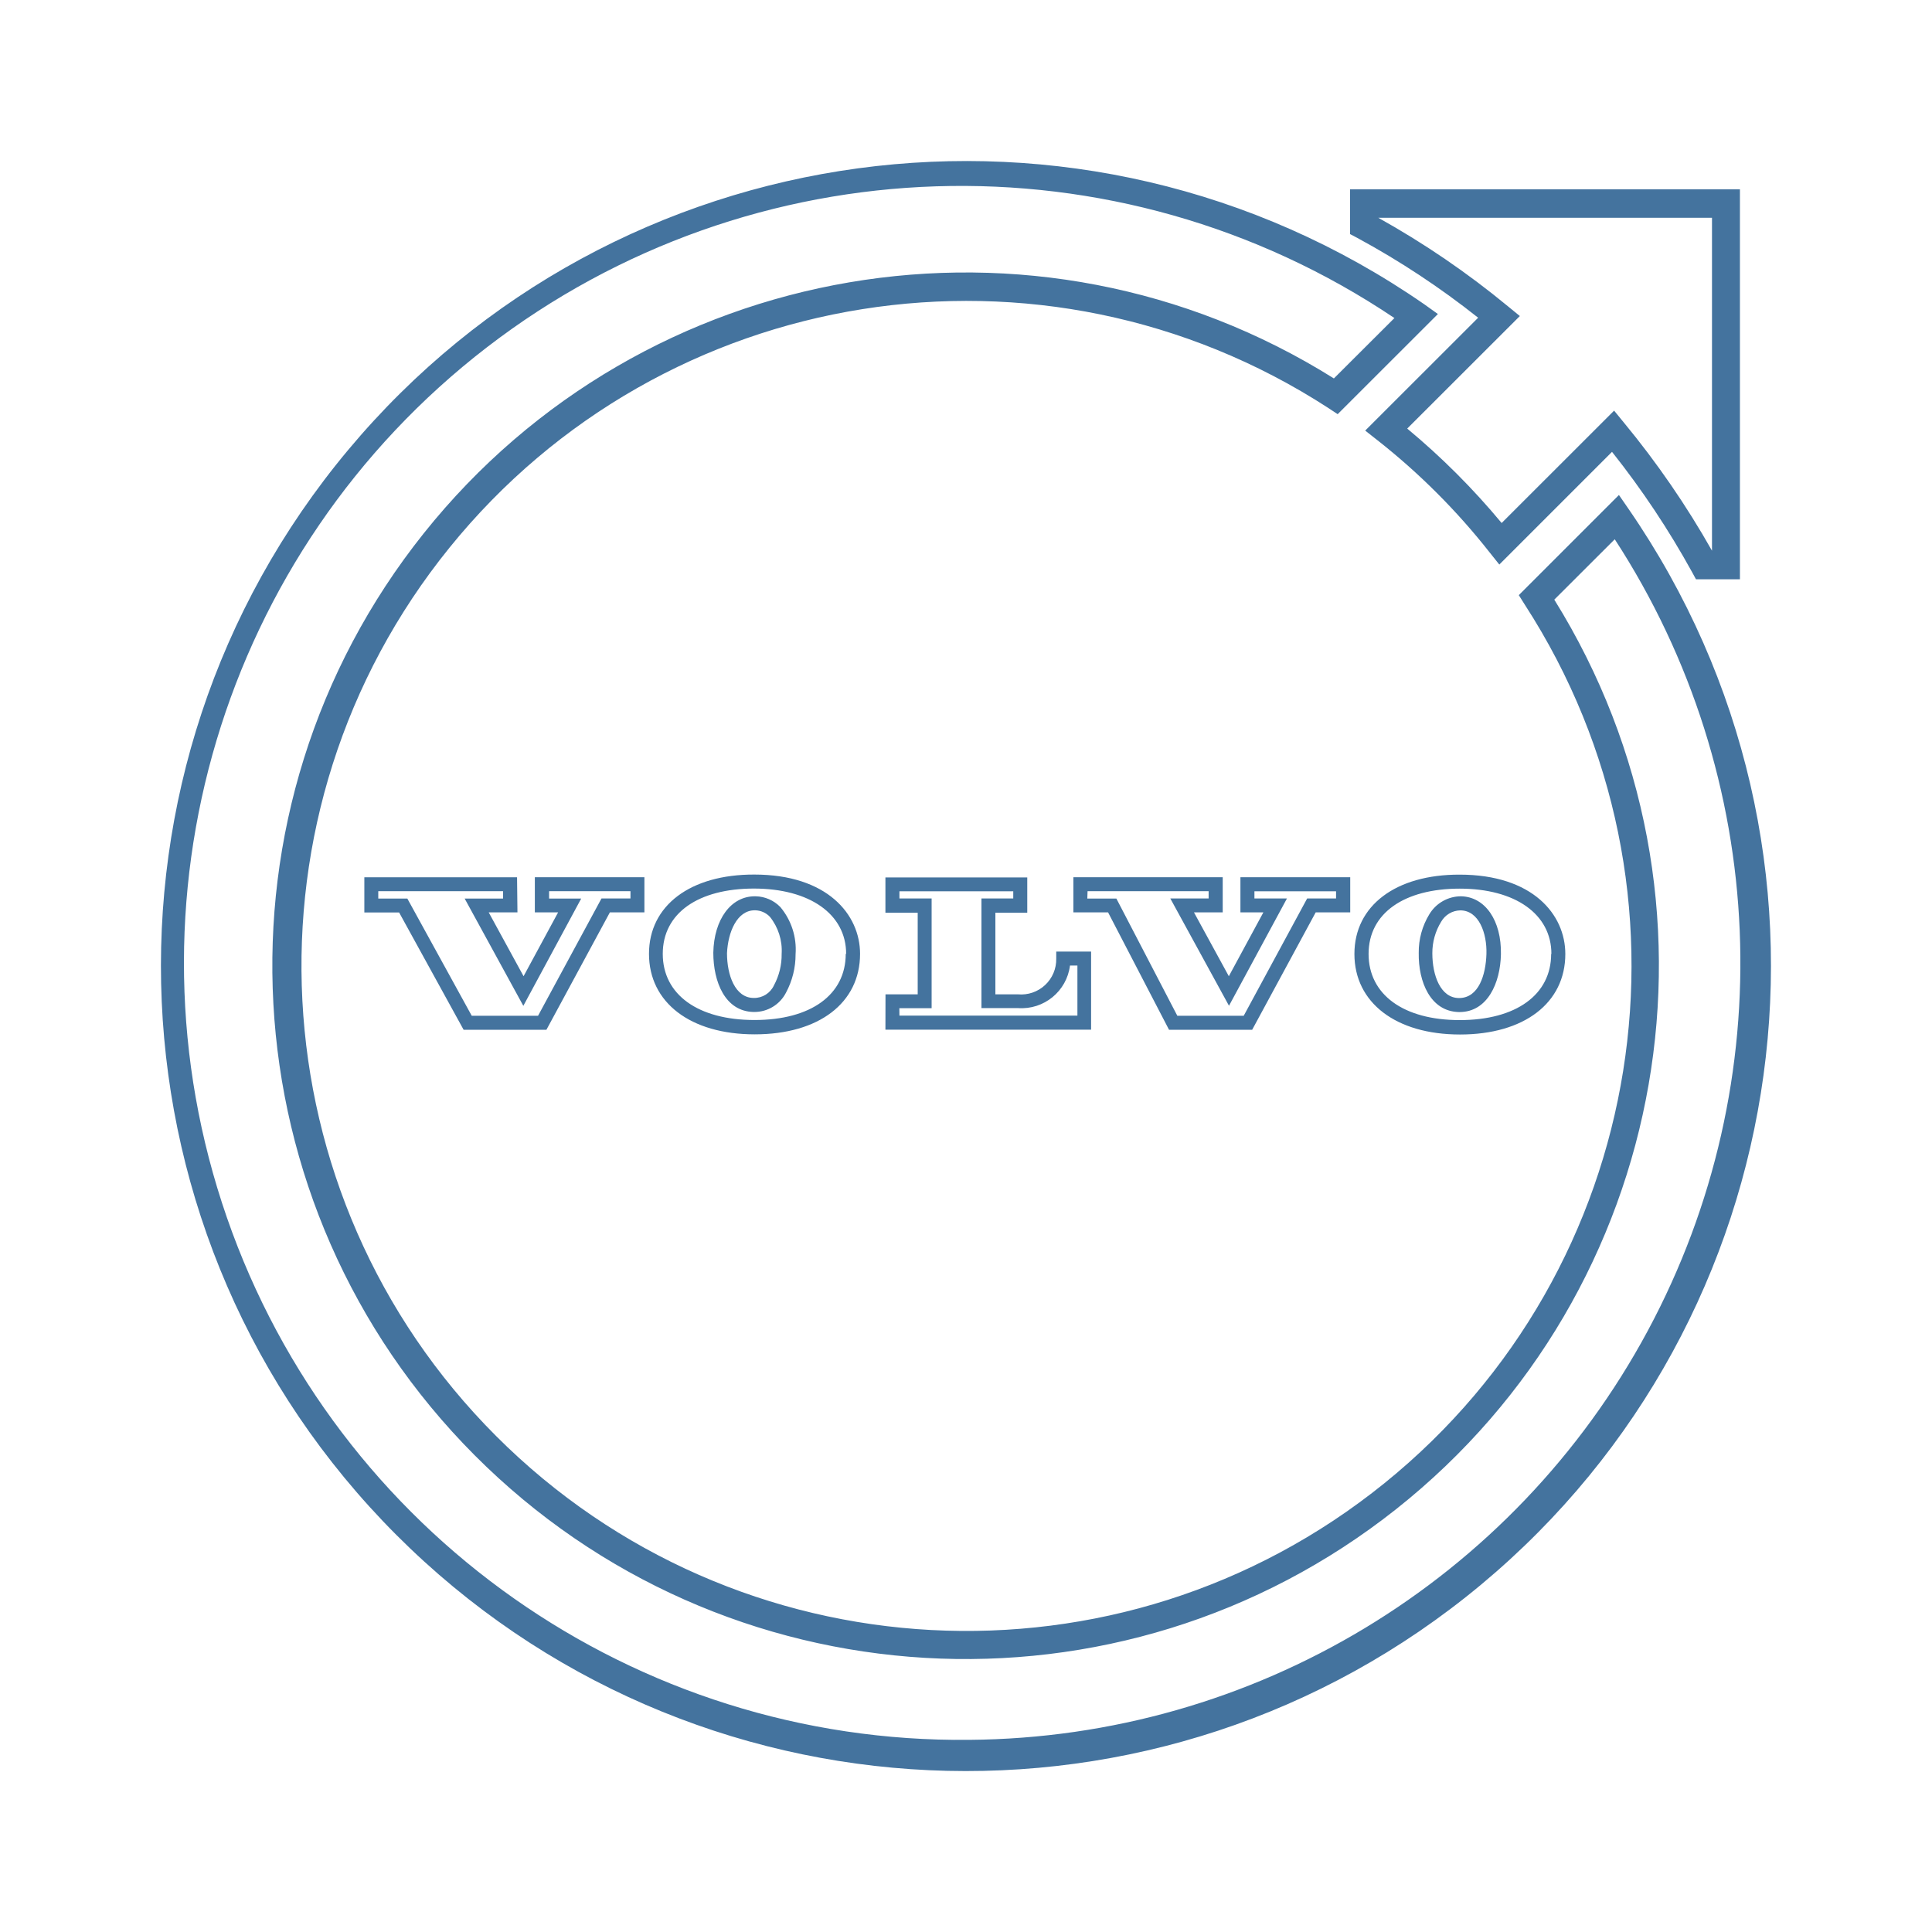
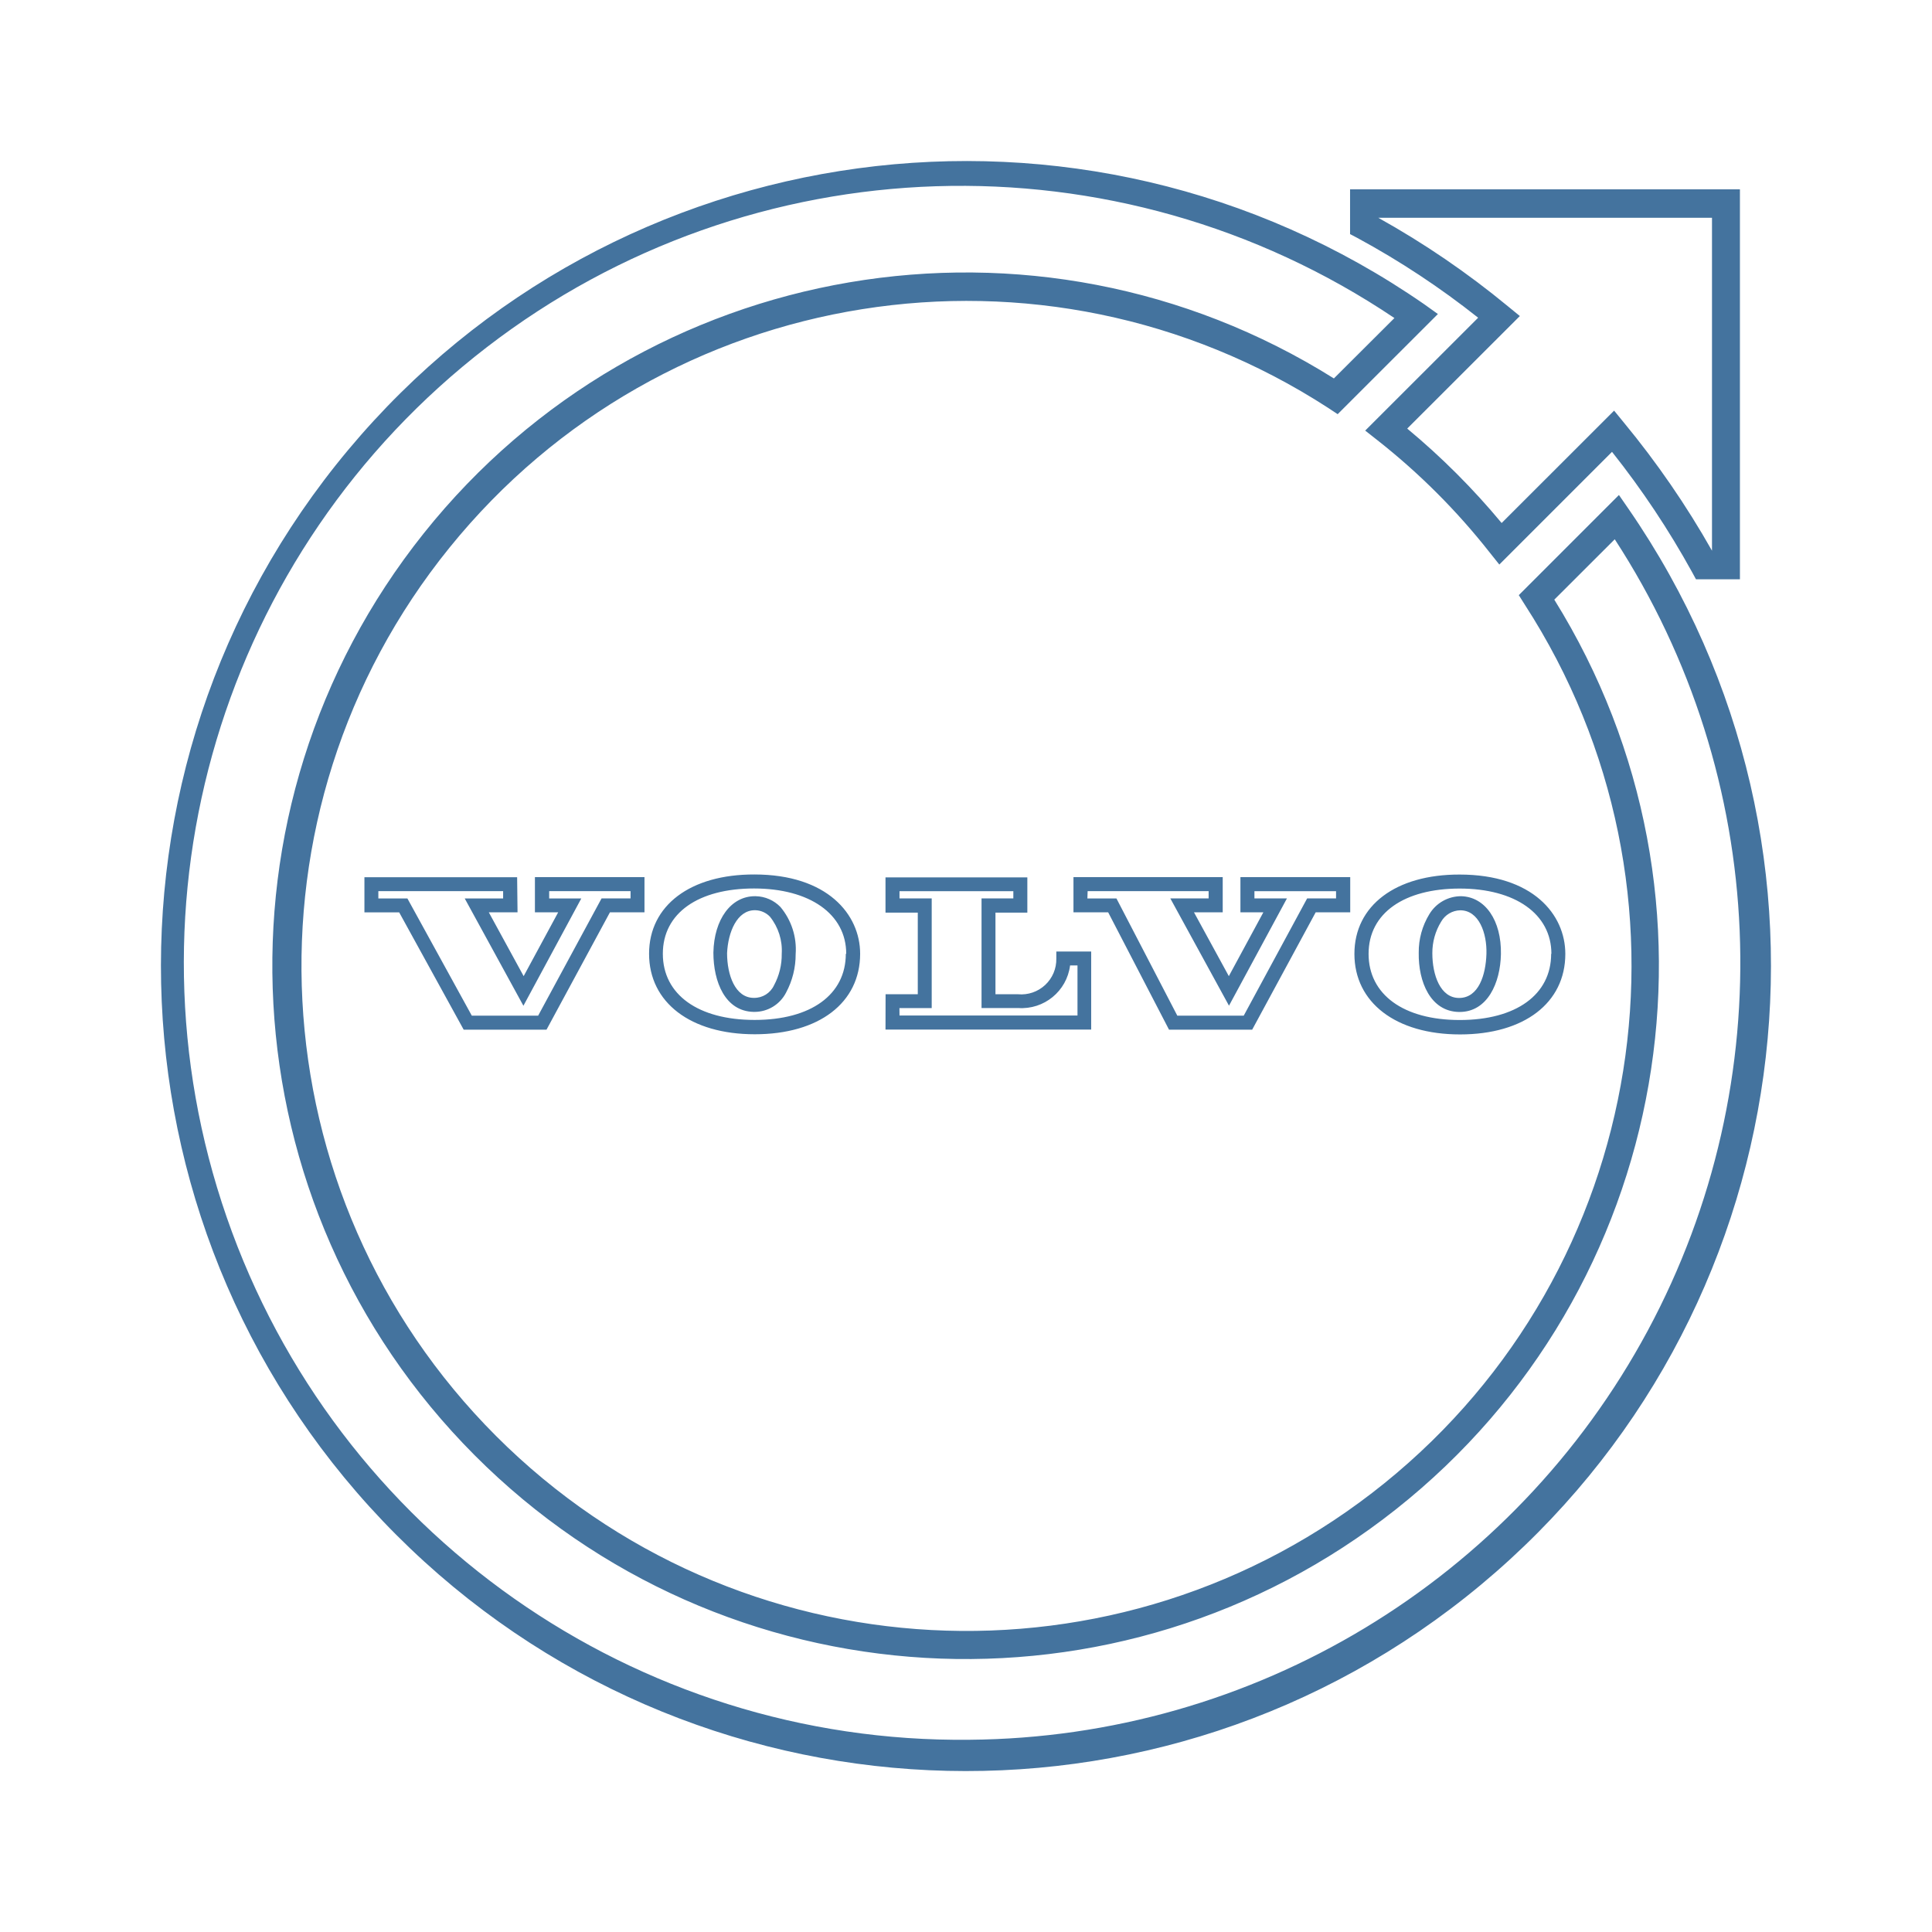
<svg xmlns="http://www.w3.org/2000/svg" viewBox="0 0 24 24">
-   <path fill="#44739e" d="m18.36 3.949-1.401 1.4.155.122a8.3 8.3 0 0 1 1.389 1.389l.122.153 1.4-1.4a10.7 10.7 0 0 1 .994 1.493l.049.09h.546V2.352h-4.843v.556l.091.048a10.3 10.3 0 0 1 1.499.99m2.906-1.241v4.136a11 11 0 0 0-1.095-1.592l-.121-.148-1.397 1.396a9 9 0 0 0-1.173-1.173l1.399-1.398-.149-.122a10.7 10.7 0 0 0-1.61-1.099ZM20.229 6.32l-.118-.171-1.244 1.244.075.119a8.261 8.261 0 1 1-2.443-2.445l.118.078 1.245-1.244-.169-.121a10 10 0 1 0 2.536 2.54m-8.186 15.293a9.652 9.652 0 1 1 5.279-17.662l-.752.75a8.612 8.612 0 1 0 2.738 2.748l.751-.75a9.652 9.652 0 0 1-8.016 14.914m5.581-9.776c-.006.361.146.728.499.735h.008c.346 0 .507-.359.514-.718.008-.419-.196-.714-.496-.72a.46.46 0 0 0-.393.223.9.9 0 0 0-.132.48m.278-.386a.28.28 0 0 1 .238-.142c.231 0 .333.283.325.542s-.096.547-.34.547c-.232 0-.332-.284-.332-.556a.74.74 0 0 1 .109-.391m-1.077.4c0 .604.515 1 1.312 1s1.308-.392 1.308-1c0-.491-.405-.986-1.313-.986-.793-.002-1.307.385-1.307.985m2.444 0c0 .507-.436.822-1.136.822s-1.132-.318-1.132-.822c0-.507.444-.811 1.132-.811s1.139.315 1.139.811Zm-10.408-.015c0 .362.146.729.5.736h.009a.44.44 0 0 0 .394-.24 1 1 0 0 0 .119-.478.82.82 0 0 0-.189-.585.44.44 0 0 0-.308-.134h-.01c-.295 0-.507.286-.515.701m.519-.527a.26.26 0 0 1 .184.081.67.67 0 0 1 .146.46.8.8 0 0 1-.096.392.27.27 0 0 1-.25.156c-.233 0-.333-.285-.333-.556.012-.26.123-.533.345-.533Zm-1.318.541c0 .605.515 1 1.313 1s1.309-.391 1.309-1c0-.489-.407-.985-1.314-.985-.795-.002-1.308.385-1.308.985m2.444 0c0 .508-.433.822-1.133.822s-1.14-.314-1.14-.822.444-.811 1.133-.811 1.145.316 1.145.811Zm-4.083-.951H4.526v.437h.432l.801 1.457h1.029l.788-1.458h.429v-.437H6.644v.437h.289l-.429.793-.433-.793h.357Zm-.174.264h-.477l.729 1.333.719-1.333h-.399v-.091h1.011v.09h-.36l-.788 1.457H5.86l-.8-1.456h-.361v-.091h1.55Zm8.273 1.63h1.033l.789-1.458h.429v-.437h-1.364v.437h.285l-.429.793-.433-.793h.357v-.437h-1.855v.437h.431Zm-1.012-1.721h1.504v.09h-.476l.729 1.333.72-1.333h-.404v-.089h1.014v.089h-.359l-.788 1.457h-.825l-.757-1.456h-.361Zm-2.511 1.72h2.555v-.97h-.433v.087a.436.436 0 0 1-.476.444h-.28v-1.014h.396V10.9h-1.762v.438h.401v1.014H11Zm.173-.267h.401v-1.363h-.4v-.089h1.414v.089h-.395v1.362h.455a.607.607 0 0 0 .645-.529h.092v.622h-2.211Z" />
+   <path fill="#44739e" d="m18.36 3.949-1.401 1.4.155.122a8.3 8.3 0 0 1 1.389 1.389l.122.153 1.4-1.4a10.7 10.7 0 0 1 .994 1.493l.049.09h.546V2.352h-4.843v.556l.091.048a10.3 10.3 0 0 1 1.499.99m2.906-1.241v4.136a11 11 0 0 0-1.095-1.592l-.121-.148-1.397 1.396a9 9 0 0 0-1.173-1.173l1.399-1.398-.149-.122a10.7 10.7 0 0 0-1.61-1.099ZM20.229 6.32l-.118-.171-1.244 1.244.075.119a8.261 8.261 0 1 1-2.443-2.445l.118.078 1.245-1.244-.169-.121a10 10 0 1 0 2.536 2.54m-8.185 15.292a9.652 9.652 0 1 1 5.278-17.661l-.752.75a8.612 8.612 0 1 0 2.738 2.748l.751-.75a9.652 9.652 0 0 1-8.015 14.913m5.58-9.776c-.006.361.146.728.499.735h.008c.346 0 .507-.359.514-.718.008-.419-.196-.714-.496-.72a.46.46 0 0 0-.393.223.9.9 0 0 0-.132.48m.278-.386a.28.28 0 0 1 .238-.142c.231 0 .333.283.325.542s-.096.547-.34.547c-.232 0-.332-.284-.332-.556a.74.74 0 0 1 .109-.391m-1.077.4c0 .604.515 1 1.312 1s1.308-.392 1.308-1c0-.491-.405-.986-1.313-.986-.793-.002-1.307.385-1.307.985m2.444 0c0 .507-.436.822-1.136.822s-1.132-.318-1.132-.822c0-.507.444-.811 1.132-.811s1.139.315 1.139.811Zm-10.407-.015c0 .362.146.729.5.736h.009a.44.44 0 0 0 .394-.24 1 1 0 0 0 .119-.478.82.82 0 0 0-.189-.585.44.44 0 0 0-.308-.134h-.01c-.295 0-.507.286-.515.701m.519-.527a.26.26 0 0 1 .184.081.67.67 0 0 1 .146.46.8.8 0 0 1-.096.392.27.27 0 0 1-.25.156c-.233 0-.333-.285-.333-.556.012-.26.123-.533.345-.533Zm-1.318.541c0 .605.515 1 1.313 1s1.309-.391 1.309-1c0-.489-.407-.985-1.314-.985-.795-.002-1.308.385-1.308.985m2.444 0c0 .508-.433.822-1.133.822s-1.14-.314-1.14-.822.444-.811 1.133-.811 1.145.316 1.145.811Zm-4.083-.951H4.527v.437h.432l.801 1.457h1.029l.788-1.458h.429v-.437H6.645v.437h.289l-.429.793-.433-.793h.357Zm-.174.264h-.477l.729 1.333.719-1.333h-.399v-.091h1.011v.09h-.36l-.788 1.457h-.824l-.8-1.456H4.7v-.091h1.55Zm8.272 1.63h1.033l.789-1.458h.429v-.437h-1.364v.437h.285l-.429.793-.433-.793h.357v-.437h-1.854v.437h.431Zm-1.011-1.721h1.503v.09h-.476l.729 1.333.72-1.333h-.404v-.089h1.014v.089h-.359l-.788 1.457h-.825l-.756-1.456h-.361ZM11 12.79h2.555v-.97h-.433v.087a.436.436 0 0 1-.476.444h-.28v-1.014h.396v-.438H11v.438h.401v1.014h-.4Zm.173-.267h.401V11.16h-.4v-.089h1.414v.089h-.395v1.362h.455a.607.607 0 0 0 .645-.529h.092v.622h-2.211Z" />
</svg>
